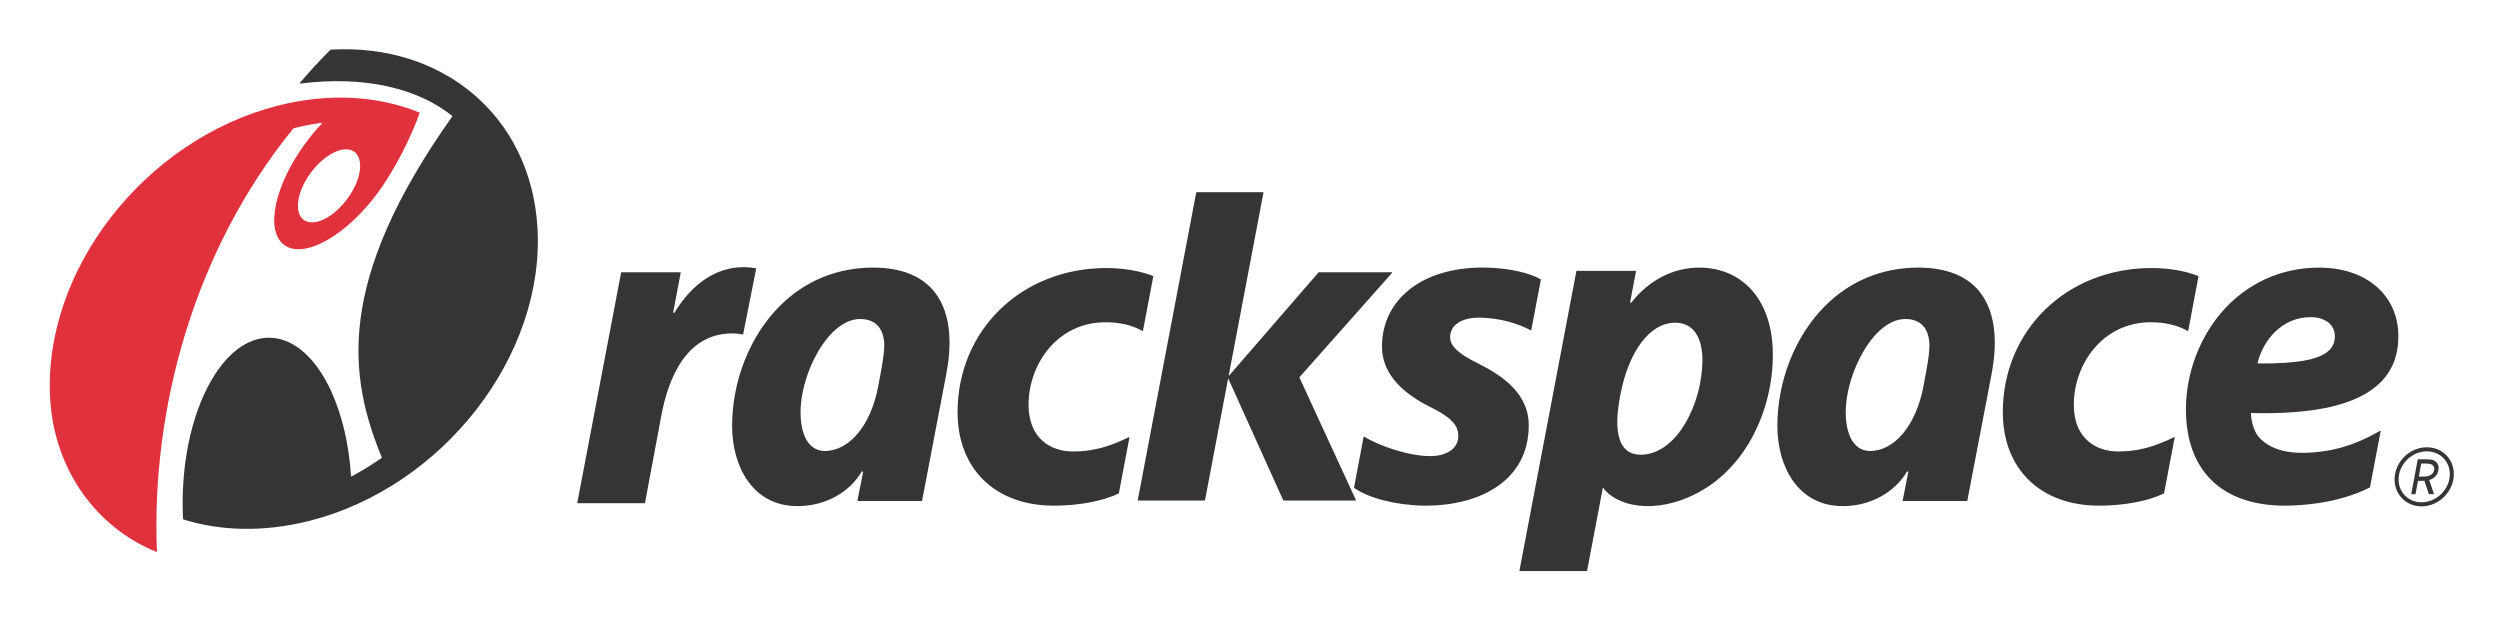
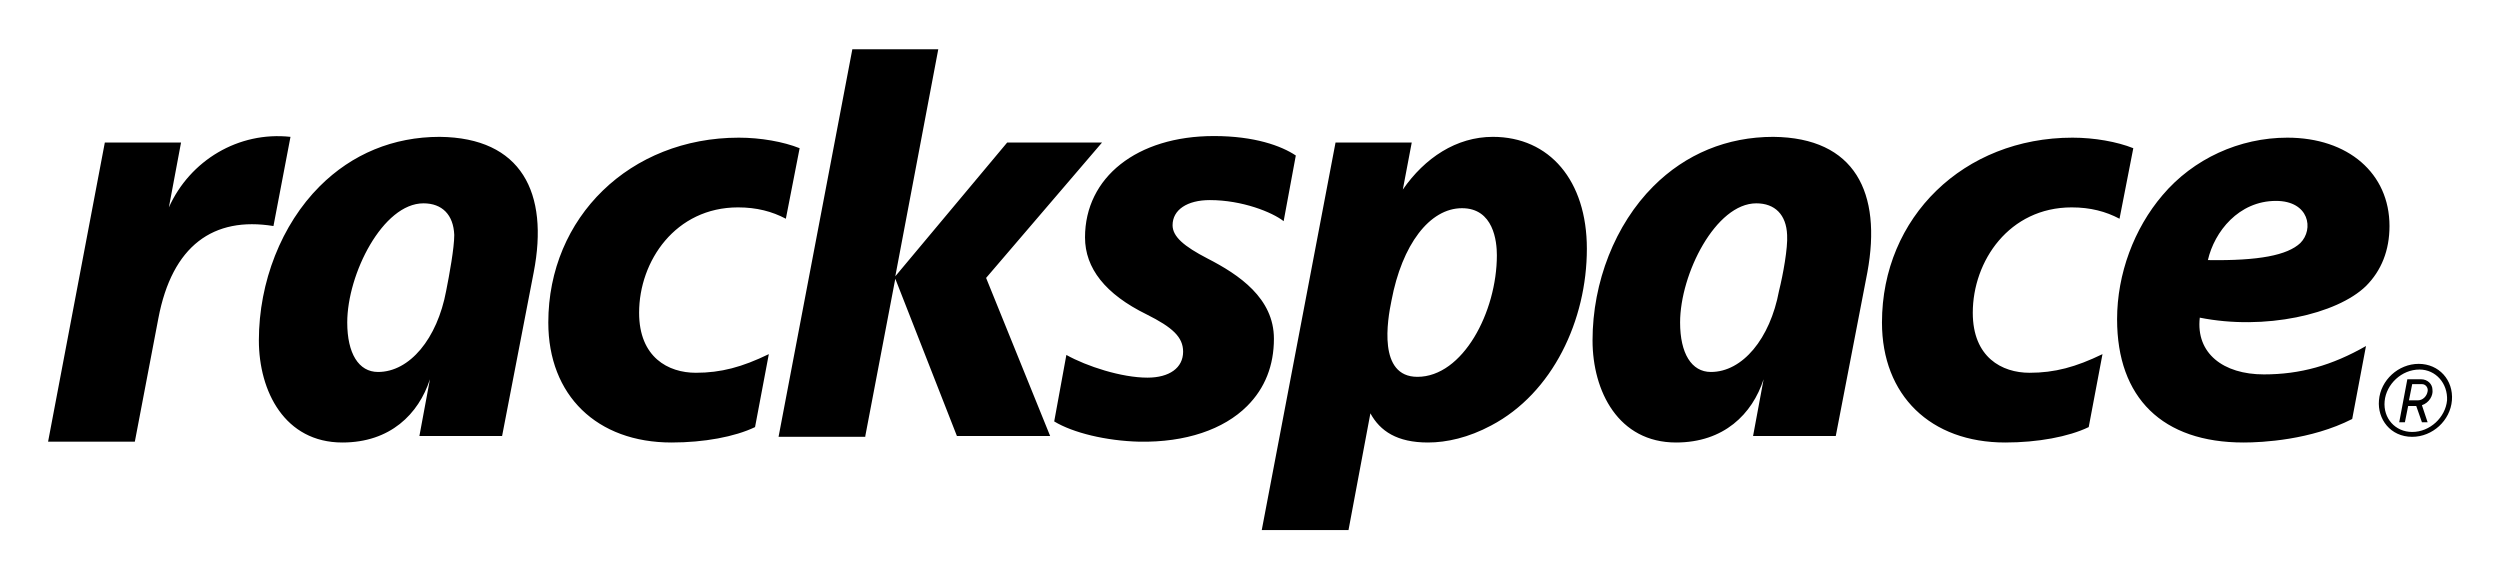
- <svg xmlns="http://www.w3.org/2000/svg" role="img" viewBox="6.28 528.28 1389.44 343.44">
-   <path fill="#E1313D" d="M239.407 590.83l.096.183v.066c-4.741 13.416-12.609 28.7-20.394 40.305-16.408 24.37-39.98 39.751-52.611 34.325-12.661-5.399-9.612-29.589 6.817-53.962a120.568 120.568 0 0 1 11.946-14.945l.069-.136-.183-.139h-.024a136.928 136.928 0 0 0-15.698 3.044l-.071.071c-55.493 68.013-79.088 156.392-75.861 235.186v.025l-.161.184-.092-.02c-32.68-13.182-56.597-44.768-59.068-84.77l-.021-.456c-4.117-71.175 52.591-144.063 126.716-162.83 28.72-7.276 55.863-5.353 78.54 3.869m-64.624 40.462c-5.312 11.239-3.23 20.415 4.76 20.571 7.895.138 18.652-8.831 23.958-20.022 5.334-11.239 3.227-20.436-4.714-20.572-7.939-.141-18.696 8.832-24.004 20.023z" />
-   <path fill="#373435" d="M218.447 782.769a169.903 169.903 0 0 1-16.823 10.323l-.046.02-.208-.184c-1.094-17.096-4.78-33.664-11.116-47.42-17.006-36.777-46.645-39.59-66.254-6.289-11.996 20.366-17.441 49.549-15.977 77.559l.116.182c20.804 6.497 44.762 7.206 70.3.754 74.039-18.835 130.634-91.676 126.559-162.759-3.662-62.453-52.911-102.802-115.023-99.071l-.091.07c-6.061 6.108-11.717 12.245-17.026 18.515l-.045.112.208.186.02-.024c36.387-4.598 65.569 2.792 84.583 17.967l.069.137-.02.091c-65.592 92.456-57.444 145.115-39.182 189.625v.071m845.272 24.003l-.025-.162 3.116-15.834-.303-.482-.409.207c-6.934 11.72-20.46 19.204-35.702 19.204-25.008 0-36.321-22.199-36.341-44.423-.018-25.265 9.908-50.234 26.508-66.844 13.93-13.937 31.872-21.31 51.968-21.31 15.268.071 26.551 4.486 33.644 13.09 10.479 12.682 9.637 31.765 7.021 45.612l-13.576 70.877-.155.158h-35.584m-14.129-93.6c-10.088 10.116-17.708 29.106-17.708 44.235.018 13.271 4.95 21.562 13.508 21.562 13.655 0 25.46-14.332 29.568-35.318.893-4.669 1.828-9.449 2.466-13.681.688-4.235 1.103-7.968.96-10.595-.434-8.948-5.105-13.757-13.434-13.757-5.123 0-10.408 2.627-15.36 7.554zm-219.672-36.138c15.472 0 26.916 3.363 32.455 6.501l.094.208-5.36 28.01-.091.136h-.182c-6.246-3.414-17.096-7.022-28.698-7.022-9.773 0-16.112 4.045-16.112 10.911 0 4.898 4.876 9.291 15.148 14.329 13.437 6.704 28.54 16.615 28.54 34.556 0 11.717-3.865 21.489-11.581 29.156-10.255 10.137-26.816 15.698-46.8 15.54-15.353-.255-30.872-4.235-38.653-9.889l-.065-.159 5.328-28.217.139-.136.184.018c8.284 5.196 24.692 10.829 36.685 10.829 9.362 0 15.604-4.279 15.604-11.191 0-6.249-4.412-10.621-15.676-16.135-17.846-8.903-26.729-20.209-26.729-33.524-.001-26.205 22.316-43.921 55.77-43.921m371.98.253c9.498 0 19.202 1.693 25.955 4.437l.094.212-5.725 30.208-.118.111h-.187c-5.781-3.253-12.534-4.826-20.521-4.826-26.774 0-42.748 23.365-42.748 45.885 0 19.081 12.746 25.928 24.649 25.928 10.614 0 19.66-2.336 31.122-7.989h.206l.086.207-5.905 31.012-.086.112c-8.713 4.234-22.184 6.775-36.049 6.775-32.524 0-53.48-20.393-53.48-51.908 0-45.698 35.547-80.164 82.707-80.164m-580.899 0c9.498 0 19.201 1.693 25.932 4.437l.111.212-5.742 30.208-.116.111h-.158c-5.813-3.253-12.543-4.826-20.549-4.826-26.801 0-42.752 23.365-42.752 45.885 0 19.081 12.747 25.928 24.671 25.928 10.616 0 19.635-2.336 31.121-7.989h.207l.071.207-5.885 31.012-.112.112c-8.696 4.234-22.2 6.775-36.021 6.775-32.546 0-53.507-20.393-53.507-51.908 0-45.698 35.565-80.164 82.729-80.164m-201.757-.481c2.242 0 4.943.228 6.938.597l.157.066v.136l-7.231 36.456-.092.137-.111.027c-1.353-.254-3.413-.602-5.905-.602-25.497 0-35.5 24.996-39.364 45.635l-9.088 48.566-.184.157h-37.257l-.136-.068-.046-.157 24.349-127.952.162-.161h32.796l.136.069.044.116-4.187 21.994.184.433.527-.159c9.796-16.25 23.317-25.29 38.308-25.29m63.418 129.873l-.05-.162 3.139-15.834-.322-.482-.41.207c-6.915 11.72-20.46 19.204-35.725 19.204-24.97 0-36.318-22.199-36.318-44.423-.025-25.265 9.908-50.234 26.525-66.844 13.912-13.937 31.878-21.31 51.923-21.31 15.288.071 26.571 4.486 33.667 13.09 10.482 12.682 9.636 31.765 7.003 45.612l-13.546 70.877-.188.158h-35.561m-14.124-93.6c-10.089 10.116-17.688 29.106-17.664 44.235 0 13.271 4.896 21.562 13.455 21.562 13.709 0 25.492-14.332 29.57-35.318.916-4.669 1.828-9.449 2.492-13.681.663-4.235 1.098-7.968.987-10.595-.46-8.948-5.106-13.757-13.506-13.757-5.079 0-10.387 2.627-15.334 7.554z" />
-   <path fill="#373435" d="M671.329 635.091h36.978l.162.067.02.137-19.29 101.563.045.14.183-.025 49.659-57.302.164-.069h40.58l.179.115v.07l-.049.137-51.534 58.077 31.445 68.202.019.09-.019.092-.185.069h-40.049l-.162-.093-30.437-67.462-.138-.071-.115.111-12.793 67.377-.207.138h-36.979l-.161-.069-.025-.136 32.5-171.02m623.977 41.789c26.469 0 44.142 15.38 44.142 38.216 0 10.549-3.414 19.199-10.212 25.839-12.36 12.058-35.701 17.597-71.305 16.772h-.465l.049.391c.093 3.704 1.394 8.857 3.768 12.219 4.889 6.158 13.508 9.498 24.19 9.498 15.607 0 29.133-3.776 43.855-12.265l.199.021.073.161-5.923 31.191-.093.137c-17.92 9.11-38.948 10.118-47.185 10.118-35.021 0-55.021-19.478-55.021-53.486 0-19.609 7.206-39.249 19.728-53.892 13.782-16.088 33.052-24.92 54.2-24.92m8.848 38.215c0-6.568-5.429-10.686-13.502-10.686-16.086 0-26.389 12.975-29.407 25.265l-.093.431v.047h.477c21.793.14 34.073-2.104 39.451-7.432 2.064-2.043 3.074-4.56 3.074-7.625zm49.816 70.667h-1.827l-.669 3.666-.675 3.59h1.995l1.977-.064 1.356-.255c1.717-.505 2.932-1.74 3.204-3.318.291-1.579-.435-2.84-1.922-3.296l-1.282-.251-1.971-.071m-3.959-2.287l.1-.068h4.163l2.262.068 1.835.342c2.081.687 3.271 2.36 3.271 4.466l-.142 1.145c-.459 2.562-2.101 4.665-5.125 5.489l2.659 7.783v.046l-.051.046h-2.7l-.068-.046-2.516-7.416-1.649.067h-1.901l-1.377 7.323-.036.071h-2.225l-.094-.023v-.068l1.395-7.415.031-.089 1.073-5.816 1.095-5.905zm-12.789 9.659c.793-9.064 8.812-16.41 17.851-16.41 9.085 0 15.77 7.346 14.939 16.41-.8 9.06-8.805 16.434-17.895 16.434-9.039 0-15.695-7.374-14.895-16.434zm2.218.204c-.706 7.757 4.97 13.962 12.678 13.962 7.895 0 14.97-6.453 15.684-14.347.687-7.786-4.976-13.964-12.729-13.964-7.874 0-14.925 6.432-15.633 14.349z" />
-   <g>
-     <path fill="none" d="M918.164 781.006c19.772 0 34.291-28.078 34.291-52.869 0-5.97-1.401-20.503-15.23-20.503-13.997 0-25.856 15.978-30.412 40.234-1.58 8.26-5.972 33.138 11.351 33.138z" />
-     <path fill="#373435" d="M913.108 696.266l-.161.203-.502.182-.161-.479 3.253-17.118-.074-.182-.087-.047-32.771-.024-.21.161-31.68 166.695h37.611l8.809-46.479h.043c6.823 10.158 28.565 15.856 52.886 2.86 26.711-14.215 41.52-45.886 41.52-76.713 0-29.454-16.135-48.309-41.055-48.309-14.24.002-27.809 6.959-37.421 19.25zm24.117 11.368c13.829 0 15.23 14.533 15.23 20.503 0 24.791-14.519 52.869-34.291 52.869-17.323 0-12.931-24.878-11.352-33.138 4.556-24.257 16.416-40.234 30.413-40.234z" />
-   </g>
+ <svg xmlns="http://www.w3.org/2000/svg" role="img" viewBox="-5.43 -3.18 308.36 71.11">
+   <style>svg {enable-background:new 0 0 297.5 65}</style>
+   <path d="M151.7 38.6c0 3.3-1.1 6.1-3.3 8.3-2.9 2.9-7.6 4.5-13.3 4.4-4.1-.1-8.2-1.1-10.5-2.5l1.5-8.2c2.5 1.4 6.8 2.8 10 2.8 2.7 0 4.4-1.2 4.4-3.2 0-1.8-1.3-3-4.5-4.6-5.1-2.5-7.6-5.7-7.6-9.5 0-7.4 6.4-12.5 15.9-12.5 5 0 8.3 1.2 10.1 2.4l-1.5 8.1c-1.4-1.1-5.1-2.6-9.1-2.6-2.8 0-4.6 1.2-4.6 3.1 0 1.4 1.4 2.6 4.3 4.1 3.9 2 8.2 4.9 8.2 9.9zM297 46.2c.2-2.5-1.6-4.5-4.1-4.5s-4.7 2-4.9 4.5c-.2 2.3 1.4 4.5 4.1 4.5 2.5 0 4.7-2 4.9-4.5zm-.6 0c-.2 2.1-2.1 3.9-4.3 3.9-2.1 0-3.6-1.7-3.4-3.8.2-2.1 2.1-3.9 4.3-3.9 2 0 3.5 1.7 3.4 3.8zm-3.1.6l.7 2.1h-.7l-.7-2h-1l-.4 2h-.7l1-5.3h1.7c.8 0 1.4.6 1.4 1.3.1.7-.4 1.6-1.3 1.9zm0-2.6h-1.2l-.4 2h1.1c.6 0 1.1-.5 1.2-1.1.1-.4-.2-.9-.7-.9zM273.8 43c4.5 0 8.4-1.1 12.6-3.5l-1.7 9c-5.1 2.6-11.1 2.9-13.4 2.9-10 0-15.6-5.5-15.6-15.2 0-5.6 2.1-11.2 5.6-15.3 3.8-4.5 9.5-7.1 15.4-7.1 7.5 0 12.6 4.4 12.6 10.9 0 3-1 5.5-2.9 7.4-3.6 3.5-12.5 5.5-20.5 3.9-.5 4.4 2.9 7 7.9 7zm-6.9-14.1c6.3.1 9.8-.6 11.4-2.1 1.7-1.7 1.1-5.2-3-5.2-4.6 0-7.6 3.8-8.4 7.3zm-42 1.5L221 50.6h-10.2l1.3-7c-1.4 4.3-4.9 7.8-10.8 7.8-7.1 0-10.3-6.3-10.3-12.6 0-7.2 2.8-14.3 7.5-19 4-4 9.1-6.1 14.8-6.1 10.1.1 13.4 6.9 11.6 16.7zm-9.9-4.6c-.1-2.5-1.5-3.9-3.8-3.9-5 0-9.4 8.7-9.4 14.7 0 3.8 1.4 6.1 3.8 6.1 3.9 0 7.3-4.1 8.4-10 .5-2 1.1-5.3 1-6.9zM60.4 30.4l-3.9 20.2H46.3l1.3-7c-1.4 4.3-4.9 7.8-10.8 7.8-7.1 0-10.3-6.3-10.3-12.6 0-7.2 2.8-14.3 7.5-19 4-4 9.1-6.1 14.8-6.1 10.1.1 13.5 6.9 11.6 16.7zm-9.8-4.6c-.1-2.5-1.5-3.9-3.8-3.9-5 0-9.4 8.7-9.4 14.7 0 3.8 1.4 6.1 3.8 6.1 3.9 0 7.3-4.1 8.4-10 .4-2 1-5.3 1-6.9zm139.7 1.7c0 8.8-4.2 17.8-11.8 21.8-2.8 1.5-5.5 2.1-7.8 2.1-3.8 0-5.9-1.4-7.1-3.6l-2.7 14.4h-10.7l9.1-47.8h9.4l-1.1 5.8c2.7-3.9 6.6-6.5 11.1-6.5 7 0 11.6 5.4 11.6 13.8zm-11.1.8c0-1.7-.4-5.8-4.3-5.8-4 0-7.4 4.5-8.7 11.4-.5 2.4-1.7 9.4 3.2 9.4 5.6 0 9.8-8 9.8-15zM15.4 22.4l1.5-8H7.5l-7 36.9h10.7l2.9-15.2c1.7-9 6.8-12.6 14.2-11.4l2.1-11c-6.4-.7-12.4 2.9-15 8.7zm85.9 28.2l3.7-19.4 7.6 19.4h11.5l-7.9-19.5 14.3-16.7h-11.7L105 30.9l5.3-28H99.7l-9.1 47.8h10.7v-.1zm148.9-36.8c-13.4 0-23.5 9.8-23.5 22.8 0 9 6 14.8 15.2 14.8 4 0 7.8-.7 10.3-1.9l1.7-9c-3.3 1.6-5.9 2.3-9 2.3-3.4 0-7-1.9-7-7.4 0-6.4 4.5-13 12.2-13 2.3 0 4.2.5 5.9 1.4l1.7-8.7c-2-.8-4.8-1.3-7.5-1.3zm-164.5 0c-13.4 0-23.5 9.8-23.5 22.8 0 9 6 14.8 15.2 14.8 4 0 7.8-.7 10.3-1.9l1.7-9c-3.3 1.6-5.9 2.3-9 2.3-3.4 0-7-1.9-7-7.4 0-6.4 4.5-13 12.2-13 2.3 0 4.2.5 5.9 1.4l1.7-8.7c-2-.8-4.8-1.3-7.5-1.3z" />
</svg>
